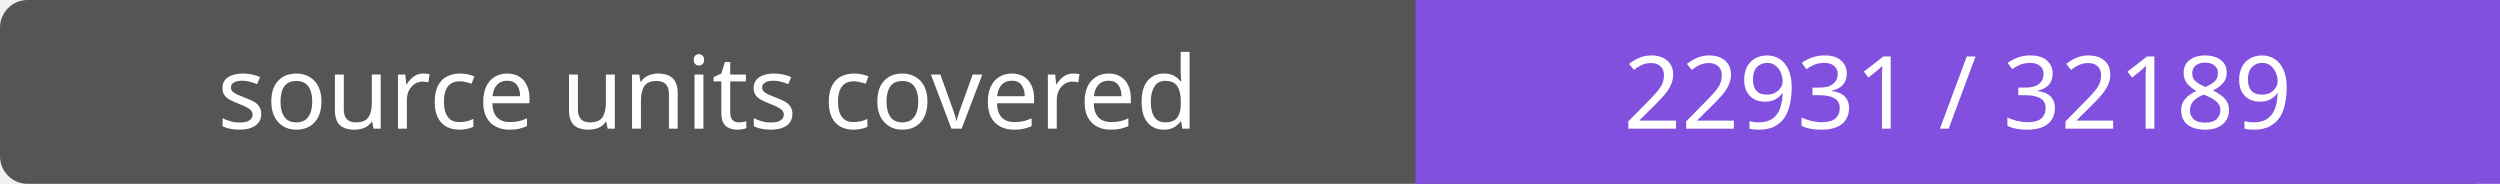
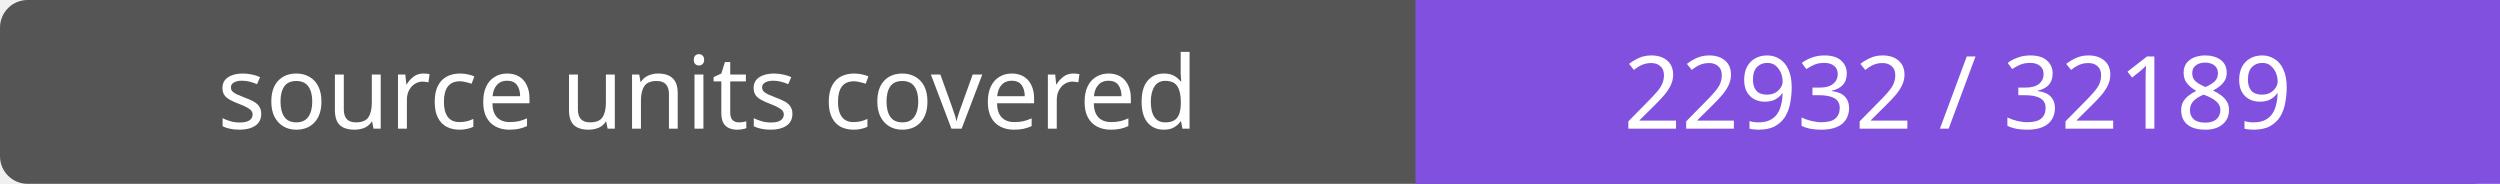
- <svg xmlns="http://www.w3.org/2000/svg" width="272" height="20" role="img" aria-label="source units covered: 22931 / 32189">
+ <svg xmlns="http://www.w3.org/2000/svg" width="272" height="20" role="img" aria-label="source units covered: 22932 / 32189">
  <rect width="272" height="20" rx="3" fill="#555" />
  <path fill="#8250df" d="M154 0h118v20H154z" />
  <g fill="#fff" text-anchor="middle" font-family="Verdana,sans-serif" font-size="11">
    <text x="77.0" y="14">source units covered</text>
-     <text x="213.0" y="14">22931 / 32189</text>
+     <text x="213.0" y="14">22932 / 32189</text>
  </g>
</svg>
